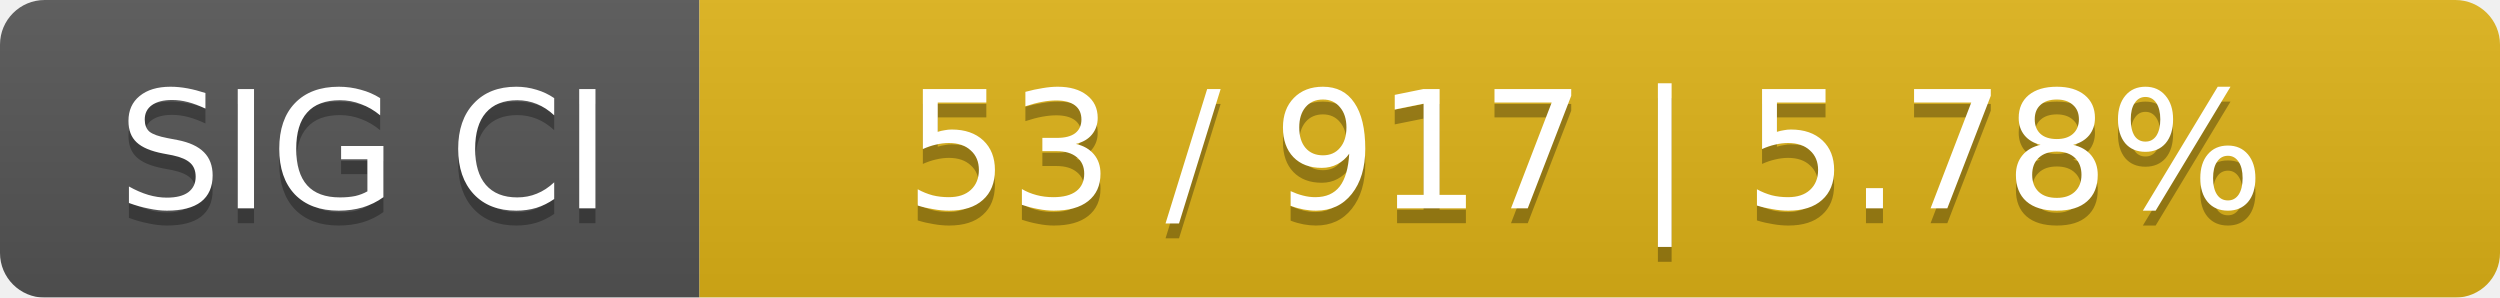
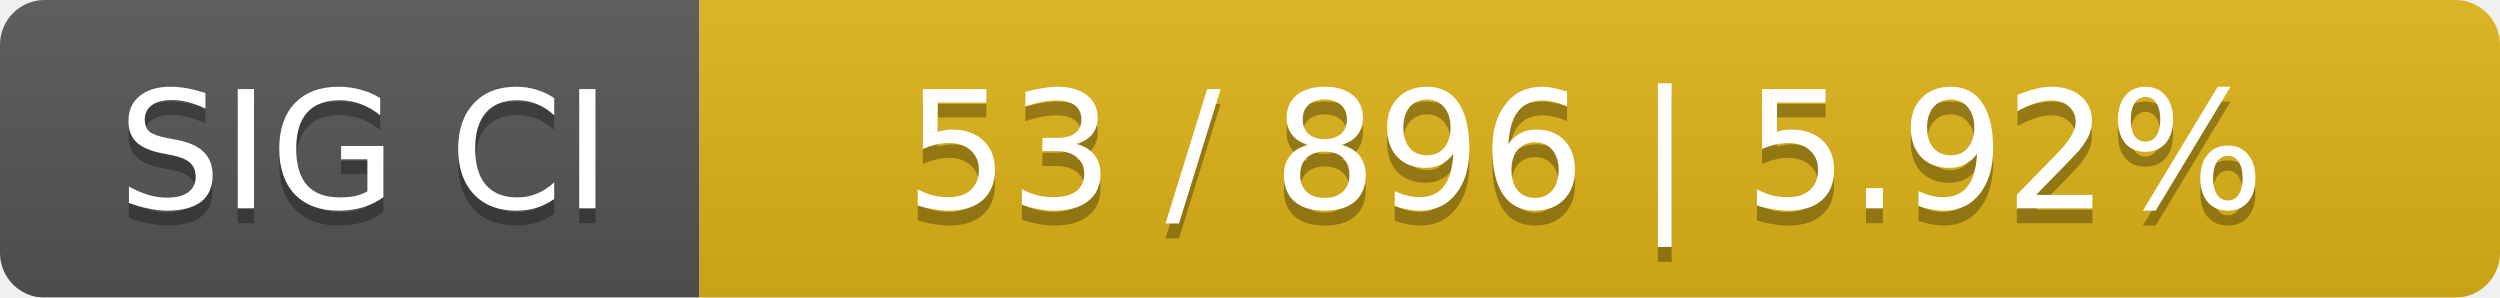
<svg xmlns="http://www.w3.org/2000/svg" width="168" height="20">
  <linearGradient id="smooth" x2="0" y2="100%">
    <stop offset="0" stop-color="#bbb" stop-opacity=".1" />
    <stop offset="1" stop-opacity=".1" />
  </linearGradient>
  <mask id="round">
    <rect width="168" height="20" rx="3" fill="#fff" />
  </mask>
  <g mask="url(#round)">
    <rect width="47" height="20" fill="#555" />
    <rect x="47" width="121" height="20" fill="#dfb317" />
    <rect width="168" height="20" fill="url(#smooth)" />
  </g>
  <g fill="#fff" text-anchor="middle" font-family="DejaVu Sans,Verdana,Geneva,sans-serif" font-size="11">
    <text x="24.5" y="15" fill="#010101" fill-opacity=".3">SIG CI</text>
    <text x="24.5" y="14">SIG CI</text>
-     <text x="106.5" y="15" fill="#010101" fill-opacity=".3">53 / 917    |    5.78%</text>
-     <text x="106.5" y="14">53 / 917    |    5.78%</text>
+     <text x="106.5" y="15" fill="#010101" fill-opacity=".3">53 / 896    |    5.92%</text>
+     <text x="106.5" y="14">53 / 896    |    5.92%</text>
  </g>
</svg>
